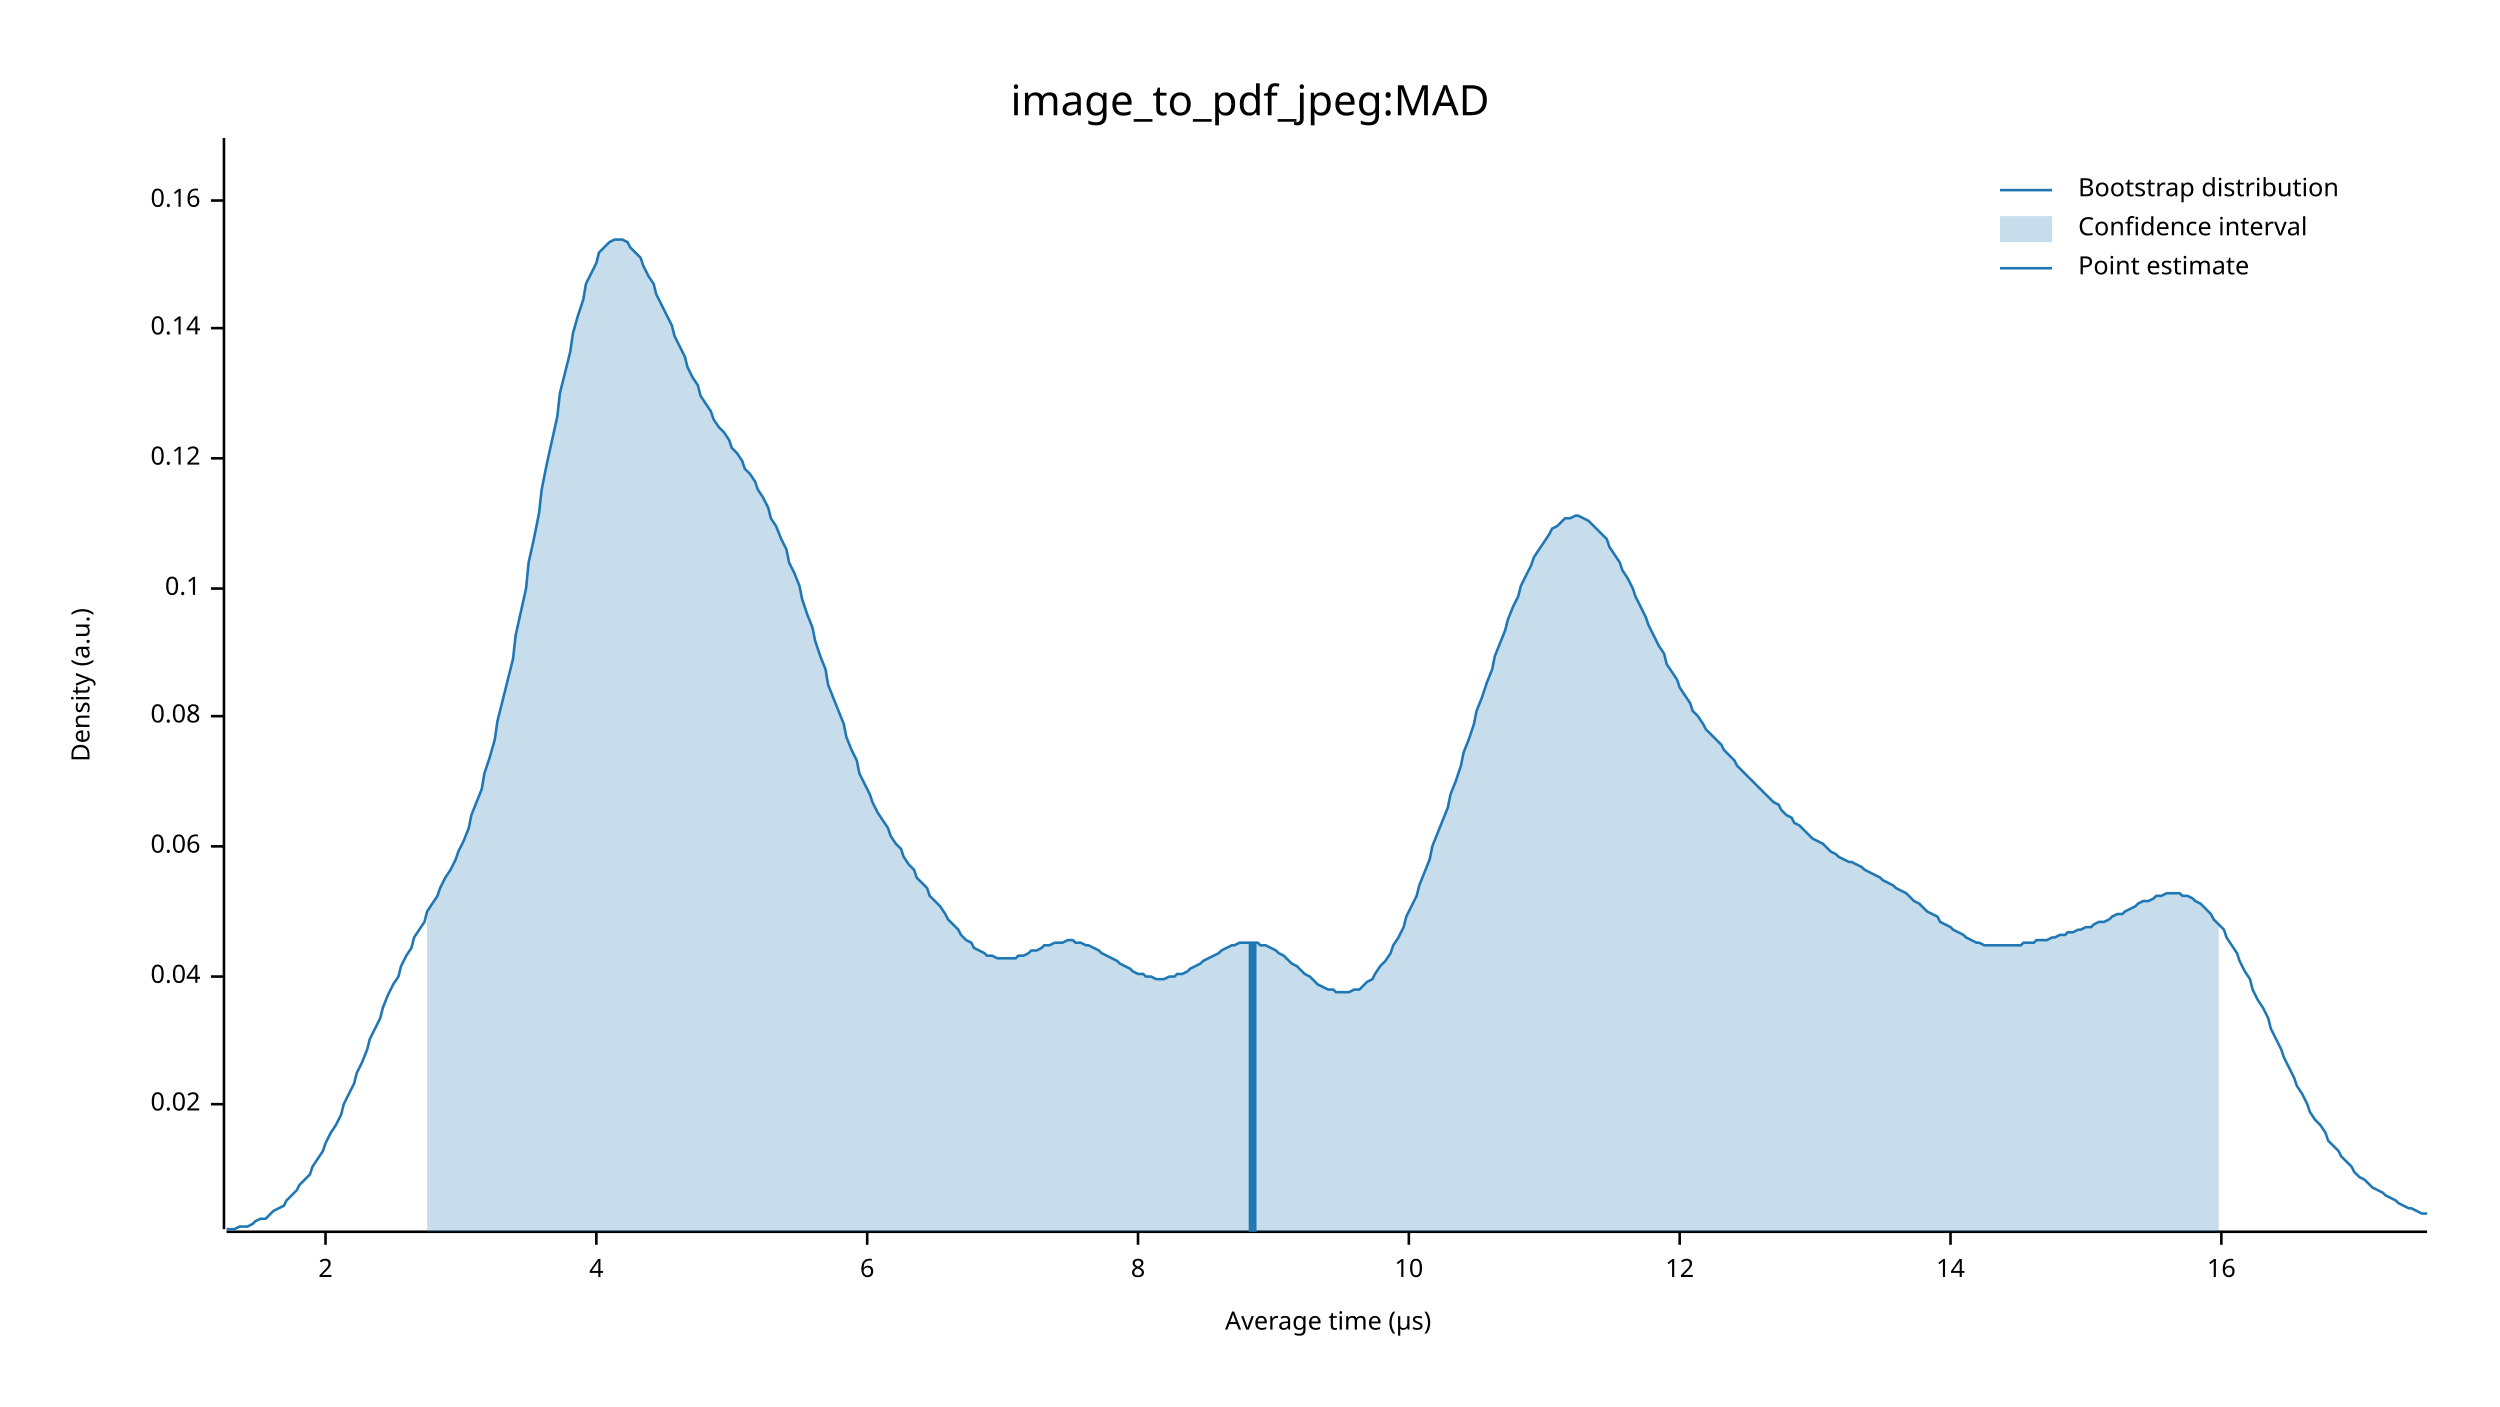
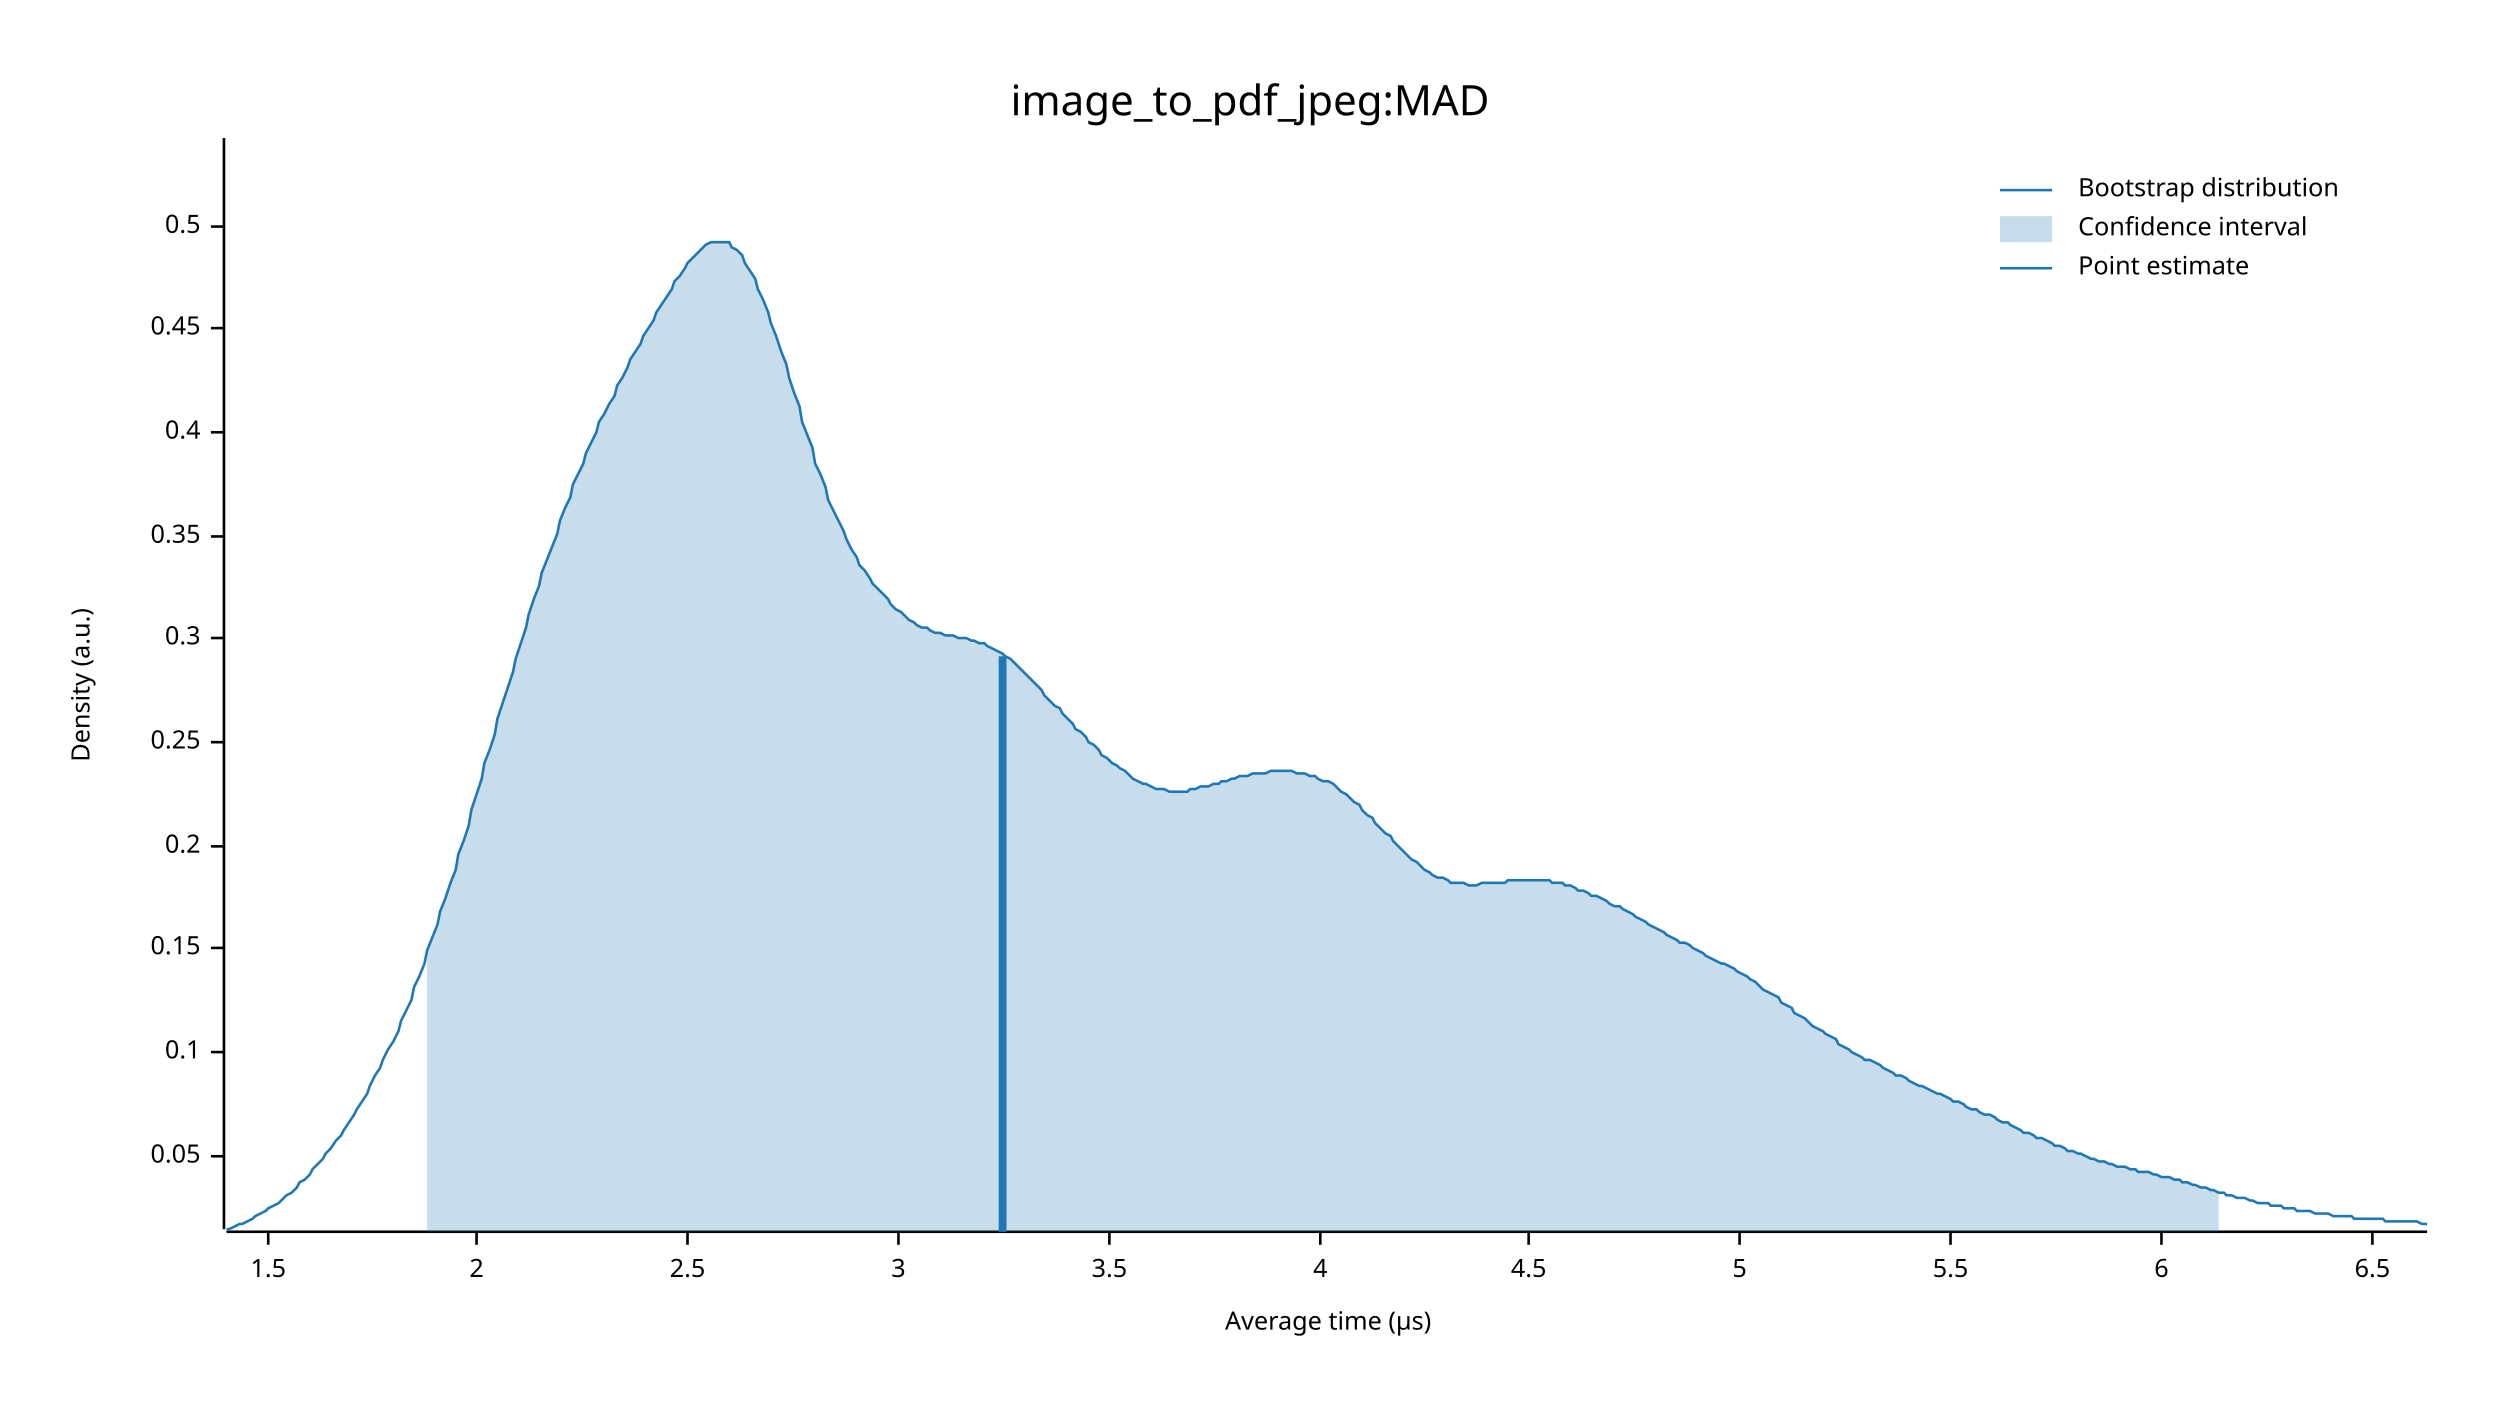
<svg xmlns="http://www.w3.org/2000/svg" width="960" height="540" viewBox="0 0 960 540">
  <text x="480" y="32" dy="0.76em" text-anchor="middle" font-family="sans-serif" font-size="16.129" opacity="1" fill="#000000">
image_to_pdf_jpeg:MAD
</text>
  <text x="27" y="263" dy="0.76em" text-anchor="middle" font-family="sans-serif" font-size="9.677" opacity="1" fill="#000000" transform="rotate(270, 27, 263)">
Density (a.u.)
</text>
  <text x="510" y="513" dy="-0.5ex" text-anchor="middle" font-family="sans-serif" font-size="9.677" opacity="1" fill="#000000">
Average time (µs)
</text>
  <polyline fill="none" opacity="1" stroke="#000000" stroke-width="1" points="86,53 86,472 " />
-   <text x="77" y="424" dy="0.5ex" text-anchor="end" font-family="sans-serif" font-size="9.677" opacity="1" fill="#000000">
- 0.02
+   <text x="77" y="444" dy="0.5ex" text-anchor="end" font-family="sans-serif" font-size="9.677" opacity="1" fill="#000000">
+ 0.05
</text>
-   <polyline fill="none" opacity="1" stroke="#000000" stroke-width="1" points="81,424 86,424 " />
-   <text x="77" y="375" dy="0.5ex" text-anchor="end" font-family="sans-serif" font-size="9.677" opacity="1" fill="#000000">
- 0.04
+   <polyline fill="none" opacity="1" stroke="#000000" stroke-width="1" points="81,444 86,444 " />
+   <text x="77" y="404" dy="0.5ex" text-anchor="end" font-family="sans-serif" font-size="9.677" opacity="1" fill="#000000">
+ 0.1
</text>
-   <polyline fill="none" opacity="1" stroke="#000000" stroke-width="1" points="81,375 86,375 " />
+   <polyline fill="none" opacity="1" stroke="#000000" stroke-width="1" points="81,404 86,404 " />
+   <text x="77" y="364" dy="0.5ex" text-anchor="end" font-family="sans-serif" font-size="9.677" opacity="1" fill="#000000">
+ 0.15
+ </text>
+   <polyline fill="none" opacity="1" stroke="#000000" stroke-width="1" points="81,364 86,364 " />
  <text x="77" y="325" dy="0.5ex" text-anchor="end" font-family="sans-serif" font-size="9.677" opacity="1" fill="#000000">
- 0.06
+ 0.2
</text>
  <polyline fill="none" opacity="1" stroke="#000000" stroke-width="1" points="81,325 86,325 " />
-   <text x="77" y="275" dy="0.5ex" text-anchor="end" font-family="sans-serif" font-size="9.677" opacity="1" fill="#000000">
- 0.08
+   <text x="77" y="285" dy="0.5ex" text-anchor="end" font-family="sans-serif" font-size="9.677" opacity="1" fill="#000000">
+ 0.25
</text>
-   <polyline fill="none" opacity="1" stroke="#000000" stroke-width="1" points="81,275 86,275 " />
-   <text x="77" y="226" dy="0.5ex" text-anchor="end" font-family="sans-serif" font-size="9.677" opacity="1" fill="#000000">
- 0.1
+   <polyline fill="none" opacity="1" stroke="#000000" stroke-width="1" points="81,285 86,285 " />
+   <text x="77" y="245" dy="0.5ex" text-anchor="end" font-family="sans-serif" font-size="9.677" opacity="1" fill="#000000">
+ 0.3
</text>
-   <polyline fill="none" opacity="1" stroke="#000000" stroke-width="1" points="81,226 86,226 " />
-   <text x="77" y="176" dy="0.5ex" text-anchor="end" font-family="sans-serif" font-size="9.677" opacity="1" fill="#000000">
- 0.12
+   <polyline fill="none" opacity="1" stroke="#000000" stroke-width="1" points="81,245 86,245 " />
+   <text x="77" y="206" dy="0.5ex" text-anchor="end" font-family="sans-serif" font-size="9.677" opacity="1" fill="#000000">
+ 0.35
</text>
-   <polyline fill="none" opacity="1" stroke="#000000" stroke-width="1" points="81,176 86,176 " />
+   <polyline fill="none" opacity="1" stroke="#000000" stroke-width="1" points="81,206 86,206 " />
+   <text x="77" y="166" dy="0.5ex" text-anchor="end" font-family="sans-serif" font-size="9.677" opacity="1" fill="#000000">
+ 0.4
+ </text>
+   <polyline fill="none" opacity="1" stroke="#000000" stroke-width="1" points="81,166 86,166 " />
  <text x="77" y="126" dy="0.5ex" text-anchor="end" font-family="sans-serif" font-size="9.677" opacity="1" fill="#000000">
- 0.14
+ 0.45
</text>
  <polyline fill="none" opacity="1" stroke="#000000" stroke-width="1" points="81,126 86,126 " />
-   <text x="77" y="77" dy="0.5ex" text-anchor="end" font-family="sans-serif" font-size="9.677" opacity="1" fill="#000000">
- 0.16
+   <text x="77" y="87" dy="0.5ex" text-anchor="end" font-family="sans-serif" font-size="9.677" opacity="1" fill="#000000">
+ 0.5
</text>
-   <polyline fill="none" opacity="1" stroke="#000000" stroke-width="1" points="81,77 86,77 " />
+   <polyline fill="none" opacity="1" stroke="#000000" stroke-width="1" points="81,87 86,87 " />
  <polyline fill="none" opacity="1" stroke="#000000" stroke-width="1" points="87,473 932,473 " />
-   <text x="125" y="483" dy="0.76em" text-anchor="middle" font-family="sans-serif" font-size="9.677" opacity="1" fill="#000000">
+   <text x="103" y="483" dy="0.76em" text-anchor="middle" font-family="sans-serif" font-size="9.677" opacity="1" fill="#000000">
+ 1.5
+ </text>
+   <polyline fill="none" opacity="1" stroke="#000000" stroke-width="1" points="103,473 103,478 " />
+   <text x="183" y="483" dy="0.76em" text-anchor="middle" font-family="sans-serif" font-size="9.677" opacity="1" fill="#000000">
2
</text>
-   <polyline fill="none" opacity="1" stroke="#000000" stroke-width="1" points="125,473 125,478 " />
-   <text x="229" y="483" dy="0.76em" text-anchor="middle" font-family="sans-serif" font-size="9.677" opacity="1" fill="#000000">
+   <polyline fill="none" opacity="1" stroke="#000000" stroke-width="1" points="183,473 183,478 " />
+   <text x="264" y="483" dy="0.76em" text-anchor="middle" font-family="sans-serif" font-size="9.677" opacity="1" fill="#000000">
+ 2.5
+ </text>
+   <polyline fill="none" opacity="1" stroke="#000000" stroke-width="1" points="264,473 264,478 " />
+   <text x="345" y="483" dy="0.76em" text-anchor="middle" font-family="sans-serif" font-size="9.677" opacity="1" fill="#000000">
+ 3
+ </text>
+   <polyline fill="none" opacity="1" stroke="#000000" stroke-width="1" points="345,473 345,478 " />
+   <text x="426" y="483" dy="0.76em" text-anchor="middle" font-family="sans-serif" font-size="9.677" opacity="1" fill="#000000">
+ 3.5
+ </text>
+   <polyline fill="none" opacity="1" stroke="#000000" stroke-width="1" points="426,473 426,478 " />
+   <text x="507" y="483" dy="0.76em" text-anchor="middle" font-family="sans-serif" font-size="9.677" opacity="1" fill="#000000">
4
</text>
-   <polyline fill="none" opacity="1" stroke="#000000" stroke-width="1" points="229,473 229,478 " />
-   <text x="333" y="483" dy="0.76em" text-anchor="middle" font-family="sans-serif" font-size="9.677" opacity="1" fill="#000000">
+   <polyline fill="none" opacity="1" stroke="#000000" stroke-width="1" points="507,473 507,478 " />
+   <text x="587" y="483" dy="0.76em" text-anchor="middle" font-family="sans-serif" font-size="9.677" opacity="1" fill="#000000">
+ 4.5
+ </text>
+   <polyline fill="none" opacity="1" stroke="#000000" stroke-width="1" points="587,473 587,478 " />
+   <text x="668" y="483" dy="0.76em" text-anchor="middle" font-family="sans-serif" font-size="9.677" opacity="1" fill="#000000">
+ 5
+ </text>
+   <polyline fill="none" opacity="1" stroke="#000000" stroke-width="1" points="668,473 668,478 " />
+   <text x="749" y="483" dy="0.76em" text-anchor="middle" font-family="sans-serif" font-size="9.677" opacity="1" fill="#000000">
+ 5.5
+ </text>
+   <polyline fill="none" opacity="1" stroke="#000000" stroke-width="1" points="749,473 749,478 " />
+   <text x="830" y="483" dy="0.76em" text-anchor="middle" font-family="sans-serif" font-size="9.677" opacity="1" fill="#000000">
6
</text>
-   <polyline fill="none" opacity="1" stroke="#000000" stroke-width="1" points="333,473 333,478 " />
-   <text x="437" y="483" dy="0.76em" text-anchor="middle" font-family="sans-serif" font-size="9.677" opacity="1" fill="#000000">
- 8
+   <polyline fill="none" opacity="1" stroke="#000000" stroke-width="1" points="830,473 830,478 " />
+   <text x="911" y="483" dy="0.76em" text-anchor="middle" font-family="sans-serif" font-size="9.677" opacity="1" fill="#000000">
+ 6.5
</text>
-   <polyline fill="none" opacity="1" stroke="#000000" stroke-width="1" points="437,473 437,478 " />
-   <text x="541" y="483" dy="0.76em" text-anchor="middle" font-family="sans-serif" font-size="9.677" opacity="1" fill="#000000">
- 10
- </text>
-   <polyline fill="none" opacity="1" stroke="#000000" stroke-width="1" points="541,473 541,478 " />
-   <text x="645" y="483" dy="0.76em" text-anchor="middle" font-family="sans-serif" font-size="9.677" opacity="1" fill="#000000">
- 12
- </text>
-   <polyline fill="none" opacity="1" stroke="#000000" stroke-width="1" points="645,473 645,478 " />
-   <text x="749" y="483" dy="0.76em" text-anchor="middle" font-family="sans-serif" font-size="9.677" opacity="1" fill="#000000">
- 14
- </text>
-   <polyline fill="none" opacity="1" stroke="#000000" stroke-width="1" points="749,473 749,478 " />
-   <text x="853" y="483" dy="0.76em" text-anchor="middle" font-family="sans-serif" font-size="9.677" opacity="1" fill="#000000">
- 16
- </text>
-   <polyline fill="none" opacity="1" stroke="#000000" stroke-width="1" points="853,473 853,478 " />
-   <polyline fill="none" opacity="1" stroke="#1F78B4" stroke-width="1" points="87,472 88,472 90,472 92,471 93,471 95,471 97,470 98,469 100,468 102,468 103,467 105,465 107,464 109,463 110,461 112,459 114,457 115,455 117,453 119,451 120,448 122,445 124,442 125,439 127,435 129,432 131,428 132,424 134,420 136,416 137,412 139,408 141,403 142,399 144,395 146,391 147,387 149,382 151,378 153,375 154,371 156,367 158,364 159,360 161,357 163,354 164,350 166,347 168,344 169,341 171,337 173,334 175,330 176,327 178,323 180,318 181,313 183,308 185,303 186,297 188,291 190,284 191,277 193,269 195,261 197,253 198,244 200,235 202,226 203,216 205,207 207,197 208,188 210,178 212,169 214,160 215,151 217,143 219,135 220,128 222,121 224,115 225,109 227,105 229,101 230,97 232,95 234,93 236,92 237,92 239,92 241,93 242,95 244,97 246,99 247,102 249,106 251,109 252,113 254,117 256,121 258,125 259,129 261,133 263,137 264,141 266,145 268,148 269,152 271,155 273,158 274,161 276,164 278,166 280,169 281,172 283,174 285,177 286,180 288,182 290,185 291,188 293,191 295,195 296,199 298,202 300,207 302,211 303,216 305,220 307,225 308,230 310,236 312,241 313,246 315,252 317,257 318,263 320,268 322,273 324,278 325,283 327,288 329,292 330,297 332,301 334,305 335,308 337,312 339,315 341,318 342,321 344,324 346,326 347,329 349,332 351,334 352,337 354,339 356,341 357,344 359,346 361,348 363,351 364,353 366,355 368,357 369,359 371,361 373,362 374,364 376,365 378,366 379,367 381,367 383,368 385,368 386,368 388,368 390,368 391,367 393,367 395,366 396,365 398,365 400,364 401,363 403,363 405,362 407,362 408,362 410,361 412,361 413,362 415,362 417,363 418,363 420,364 422,365 423,366 425,367 427,368 429,369 430,370 432,371 434,372 435,373 437,374 439,374 440,375 442,375 444,376 445,376 447,376 449,375 451,375 452,374 454,374 456,373 457,372 459,371 461,370 462,369 464,368 466,367 468,366 469,365 471,364 473,363 474,363 476,362 478,362 479,362 481,362 483,362 484,363 486,363 488,364 490,365 491,366 493,367 495,369 496,370 498,371 500,373 501,374 503,375 505,377 506,378 508,379 510,380 512,380 513,381 515,381 517,381 518,381 520,380 522,380 523,379 525,377 527,376 528,374 530,371 532,369 534,366 535,363 537,360 539,356 540,352 542,348 544,344 545,340 547,335 549,330 550,325 552,320 554,315 556,310 557,305 559,300 561,294 562,289 564,284 566,278 567,273 569,268 571,262 573,257 574,252 576,247 578,242 579,238 581,233 583,229 584,225 586,221 588,217 589,214 591,211 593,208 595,205 596,203 598,202 600,200 601,199 603,199 605,198 606,198 608,199 610,200 611,201 613,203 615,205 617,207 618,210 620,213 622,216 623,219 625,222 627,226 628,229 630,233 632,237 633,240 635,244 637,248 639,251 640,255 642,258 644,261 645,264 647,267 649,270 650,273 652,275 654,278 655,280 657,282 659,284 661,286 662,288 664,290 666,292 667,294 669,296 671,298 672,299 674,301 676,303 677,304 679,306 681,308 683,309 684,311 686,313 688,314 689,316 691,317 693,319 694,320 696,322 698,323 700,324 701,325 703,327 705,328 706,329 708,330 710,331 711,331 713,332 715,333 716,334 718,335 720,336 722,337 723,338 725,339 727,340 728,341 730,342 732,343 733,344 735,346 737,347 738,348 740,350 742,351 744,352 745,354 747,355 749,356 750,357 752,358 754,359 755,360 757,361 759,362 760,362 762,363 764,363 766,363 767,363 769,363 771,363 772,363 774,363 776,363 777,362 779,362 781,362 782,361 784,361 786,361 788,360 789,360 791,359 793,359 794,358 796,358 798,357 799,357 801,356 803,356 804,355 806,354 808,354 810,353 811,352 813,351 815,351 816,350 818,349 820,348 821,347 823,346 825,346 827,345 828,344 830,344 832,343 833,343 835,343 837,343 838,344 840,344 842,345 843,346 845,347 847,349 849,351 850,353 852,355 854,357 855,360 857,363 859,366 860,369 862,373 864,376 865,380 867,384 869,387 871,391 872,395 874,399 876,403 877,406 879,410 881,414 882,417 884,420 886,424 887,427 889,430 891,432 893,435 894,438 896,440 898,442 899,444 901,446 903,448 904,450 906,452 908,453 909,454 911,456 913,457 915,458 916,459 918,460 920,461 921,462 923,463 925,464 926,464 928,465 930,466 932,466 " />
-   <polygon opacity="0.25" fill="#1F78B4" points="164,350 166,347 168,344 169,341 171,337 173,334 175,330 176,327 178,323 180,318 181,313 183,308 185,303 186,297 188,291 190,284 191,277 193,269 195,261 197,253 198,244 200,235 202,226 203,216 205,207 207,197 208,188 210,178 212,169 214,160 215,151 217,143 219,135 220,128 222,121 224,115 225,109 227,105 229,101 230,97 232,95 234,93 236,92 237,92 239,92 241,93 242,95 244,97 246,99 247,102 249,106 251,109 252,113 254,117 256,121 258,125 259,129 261,133 263,137 264,141 266,145 268,148 269,152 271,155 273,158 274,161 276,164 278,166 280,169 281,172 283,174 285,177 286,180 288,182 290,185 291,188 293,191 295,195 296,199 298,202 300,207 302,211 303,216 305,220 307,225 308,230 310,236 312,241 313,246 315,252 317,257 318,263 320,268 322,273 324,278 325,283 327,288 329,292 330,297 332,301 334,305 335,308 337,312 339,315 341,318 342,321 344,324 346,326 347,329 349,332 351,334 352,337 354,339 356,341 357,344 359,346 361,348 363,351 364,353 366,355 368,357 369,359 371,361 373,362 374,364 376,365 378,366 379,367 381,367 383,368 385,368 386,368 388,368 390,368 391,367 393,367 395,366 396,365 398,365 400,364 401,363 403,363 405,362 407,362 408,362 410,361 412,361 413,362 415,362 417,363 418,363 420,364 422,365 423,366 425,367 427,368 429,369 430,370 432,371 434,372 435,373 437,374 439,374 440,375 442,375 444,376 445,376 447,376 449,375 451,375 452,374 454,374 456,373 457,372 459,371 461,370 462,369 464,368 466,367 468,366 469,365 471,364 473,363 474,363 476,362 478,362 479,362 481,362 483,362 484,363 486,363 488,364 490,365 491,366 493,367 495,369 496,370 498,371 500,373 501,374 503,375 505,377 506,378 508,379 510,380 512,380 513,381 515,381 517,381 518,381 520,380 522,380 523,379 525,377 527,376 528,374 530,371 532,369 534,366 535,363 537,360 539,356 540,352 542,348 544,344 545,340 547,335 549,330 550,325 552,320 554,315 556,310 557,305 559,300 561,294 562,289 564,284 566,278 567,273 569,268 571,262 573,257 574,252 576,247 578,242 579,238 581,233 583,229 584,225 586,221 588,217 589,214 591,211 593,208 595,205 596,203 598,202 600,200 601,199 603,199 605,198 606,198 608,199 610,200 611,201 613,203 615,205 617,207 618,210 620,213 622,216 623,219 625,222 627,226 628,229 630,233 632,237 633,240 635,244 637,248 639,251 640,255 642,258 644,261 645,264 647,267 649,270 650,273 652,275 654,278 655,280 657,282 659,284 661,286 662,288 664,290 666,292 667,294 669,296 671,298 672,299 674,301 676,303 677,304 679,306 681,308 683,309 684,311 686,313 688,314 689,316 691,317 693,319 694,320 696,322 698,323 700,324 701,325 703,327 705,328 706,329 708,330 710,331 711,331 713,332 715,333 716,334 718,335 720,336 722,337 723,338 725,339 727,340 728,341 730,342 732,343 733,344 735,346 737,347 738,348 740,350 742,351 744,352 745,354 747,355 749,356 750,357 752,358 754,359 755,360 757,361 759,362 760,362 762,363 764,363 766,363 767,363 769,363 771,363 772,363 774,363 776,363 777,362 779,362 781,362 782,361 784,361 786,361 788,360 789,360 791,359 793,359 794,358 796,358 798,357 799,357 801,356 803,356 804,355 806,354 808,354 810,353 811,352 813,351 815,351 816,350 818,349 820,348 821,347 823,346 825,346 827,345 828,344 830,344 832,343 833,343 835,343 837,343 838,344 840,344 842,345 843,346 845,347 847,349 849,351 850,353 852,355 852,473 164,473 " />
-   <polyline fill="none" opacity="1" stroke="#1F78B4" stroke-width="3" points="481,473 481,362 " />
+   <polyline fill="none" opacity="1" stroke="#000000" stroke-width="1" points="911,473 911,478 " />
+   <polyline fill="none" opacity="1" stroke="#1F78B4" stroke-width="1" points="87,472 88,472 90,471 92,470 93,470 95,469 97,468 98,467 100,466 102,465 103,464 105,463 107,462 109,460 110,459 112,458 114,456 115,454 117,453 119,451 120,449 122,447 124,445 125,443 127,441 129,438 131,436 132,434 134,431 136,428 137,426 139,423 141,420 142,417 144,413 146,410 147,407 149,403 151,400 153,396 154,392 156,388 158,384 159,379 161,375 163,370 164,365 166,360 168,355 169,350 171,345 173,339 175,334 176,328 178,323 180,317 181,311 183,305 185,299 186,293 188,288 190,282 191,276 193,270 195,264 197,258 198,253 200,247 202,241 203,236 205,230 207,225 208,220 210,215 212,210 214,205 215,200 217,195 219,191 220,186 222,182 224,178 225,174 227,170 229,166 230,162 232,159 234,155 236,152 237,148 239,145 241,141 242,138 244,135 246,132 247,129 249,126 251,123 252,120 254,117 256,114 258,111 259,108 261,106 263,103 264,101 266,99 268,97 269,96 271,94 273,93 274,93 276,93 278,93 280,93 281,95 283,96 285,98 286,101 288,104 290,107 291,111 293,115 295,120 296,124 298,129 300,135 302,140 303,145 305,151 307,156 308,162 310,167 312,172 313,178 315,182 317,187 318,192 320,196 322,200 324,204 325,207 327,211 329,214 330,217 332,219 334,222 335,224 337,226 339,228 341,230 342,232 344,234 346,235 347,236 349,238 351,239 352,240 354,241 356,241 357,242 359,243 361,243 363,244 364,244 366,244 368,245 369,245 371,245 373,246 374,246 376,247 378,247 379,248 381,249 383,250 385,251 386,252 388,253 390,255 391,256 393,258 395,260 396,261 398,263 400,265 401,267 403,269 405,271 407,272 408,274 410,276 412,278 413,280 415,281 417,283 418,285 420,286 422,288 423,290 425,291 427,293 429,294 430,295 432,296 434,298 435,299 437,300 439,301 440,301 442,302 444,303 445,303 447,303 449,304 451,304 452,304 454,304 456,304 457,303 459,303 461,302 462,302 464,302 466,301 468,301 469,300 471,300 473,299 474,299 476,298 478,298 479,298 481,297 483,297 484,297 486,297 488,296 490,296 491,296 493,296 495,296 496,296 498,297 500,297 501,297 503,298 505,298 506,299 508,300 510,300 512,301 513,302 515,304 517,305 518,306 520,308 522,309 523,311 525,313 527,314 528,316 530,318 532,320 534,321 535,323 537,325 539,327 540,328 542,330 544,331 545,332 547,334 549,335 550,336 552,337 554,337 556,338 557,339 559,339 561,339 562,339 564,340 566,340 567,340 569,339 571,339 573,339 574,339 576,339 578,339 579,338 581,338 583,338 584,338 586,338 588,338 589,338 591,338 593,338 595,338 596,339 598,339 600,339 601,340 603,340 605,341 606,342 608,342 610,343 611,344 613,344 615,345 617,346 618,347 620,348 622,348 623,349 625,350 627,351 628,352 630,353 632,354 633,355 635,356 637,357 639,358 640,359 642,360 644,361 645,362 647,362 649,363 650,364 652,365 654,366 655,367 657,368 659,369 661,370 662,370 664,371 666,372 667,373 669,374 671,375 672,376 674,377 676,379 677,380 679,381 681,382 683,383 684,385 686,386 688,387 689,389 691,390 693,391 694,392 696,394 698,395 700,396 701,397 703,398 705,399 706,401 708,402 710,403 711,404 713,405 715,406 716,407 718,407 720,408 722,409 723,410 725,411 727,412 728,413 730,413 732,414 733,415 735,416 737,417 738,417 740,418 742,419 744,420 745,420 747,421 749,422 750,423 752,423 754,424 755,425 757,426 759,426 760,427 762,428 764,428 766,429 767,430 769,431 771,431 772,432 774,433 776,434 777,435 779,435 781,436 782,437 784,437 786,438 788,439 789,440 791,440 793,441 794,442 796,442 798,443 799,443 801,444 803,445 804,445 806,446 808,446 810,447 811,447 813,448 815,448 816,448 818,449 820,449 821,450 823,450 825,450 827,451 828,451 830,452 832,452 833,452 835,453 837,453 838,454 840,454 842,455 843,455 845,456 847,456 849,457 850,457 852,458 854,458 855,459 857,459 859,460 860,460 862,460 864,461 865,461 867,462 869,462 871,462 872,463 874,463 876,463 877,464 879,464 881,464 882,465 884,465 886,465 887,465 889,466 891,466 893,466 894,466 896,467 898,467 899,467 901,467 903,467 904,468 906,468 908,468 909,468 911,468 913,468 915,468 916,469 918,469 920,469 921,469 923,469 925,469 926,469 928,469 930,470 932,470 " />
+   <polygon opacity="0.25" fill="#1F78B4" points="164,365 166,360 168,355 169,350 171,345 173,339 175,334 176,328 178,323 180,317 181,311 183,305 185,299 186,293 188,288 190,282 191,276 193,270 195,264 197,258 198,253 200,247 202,241 203,236 205,230 207,225 208,220 210,215 212,210 214,205 215,200 217,195 219,191 220,186 222,182 224,178 225,174 227,170 229,166 230,162 232,159 234,155 236,152 237,148 239,145 241,141 242,138 244,135 246,132 247,129 249,126 251,123 252,120 254,117 256,114 258,111 259,108 261,106 263,103 264,101 266,99 268,97 269,96 271,94 273,93 274,93 276,93 278,93 280,93 281,95 283,96 285,98 286,101 288,104 290,107 291,111 293,115 295,120 296,124 298,129 300,135 302,140 303,145 305,151 307,156 308,162 310,167 312,172 313,178 315,182 317,187 318,192 320,196 322,200 324,204 325,207 327,211 329,214 330,217 332,219 334,222 335,224 337,226 339,228 341,230 342,232 344,234 346,235 347,236 349,238 351,239 352,240 354,241 356,241 357,242 359,243 361,243 363,244 364,244 366,244 368,245 369,245 371,245 373,246 374,246 376,247 378,247 379,248 381,249 383,250 385,251 386,252 388,253 390,255 391,256 393,258 395,260 396,261 398,263 400,265 401,267 403,269 405,271 407,272 408,274 410,276 412,278 413,280 415,281 417,283 418,285 420,286 422,288 423,290 425,291 427,293 429,294 430,295 432,296 434,298 435,299 437,300 439,301 440,301 442,302 444,303 445,303 447,303 449,304 451,304 452,304 454,304 456,304 457,303 459,303 461,302 462,302 464,302 466,301 468,301 469,300 471,300 473,299 474,299 476,298 478,298 479,298 481,297 483,297 484,297 486,297 488,296 490,296 491,296 493,296 495,296 496,296 498,297 500,297 501,297 503,298 505,298 506,299 508,300 510,300 512,301 513,302 515,304 517,305 518,306 520,308 522,309 523,311 525,313 527,314 528,316 530,318 532,320 534,321 535,323 537,325 539,327 540,328 542,330 544,331 545,332 547,334 549,335 550,336 552,337 554,337 556,338 557,339 559,339 561,339 562,339 564,340 566,340 567,340 569,339 571,339 573,339 574,339 576,339 578,339 579,338 581,338 583,338 584,338 586,338 588,338 589,338 591,338 593,338 595,338 596,339 598,339 600,339 601,340 603,340 605,341 606,342 608,342 610,343 611,344 613,344 615,345 617,346 618,347 620,348 622,348 623,349 625,350 627,351 628,352 630,353 632,354 633,355 635,356 637,357 639,358 640,359 642,360 644,361 645,362 647,362 649,363 650,364 652,365 654,366 655,367 657,368 659,369 661,370 662,370 664,371 666,372 667,373 669,374 671,375 672,376 674,377 676,379 677,380 679,381 681,382 683,383 684,385 686,386 688,387 689,389 691,390 693,391 694,392 696,394 698,395 700,396 701,397 703,398 705,399 706,401 708,402 710,403 711,404 713,405 715,406 716,407 718,407 720,408 722,409 723,410 725,411 727,412 728,413 730,413 732,414 733,415 735,416 737,417 738,417 740,418 742,419 744,420 745,420 747,421 749,422 750,423 752,423 754,424 755,425 757,426 759,426 760,427 762,428 764,428 766,429 767,430 769,431 771,431 772,432 774,433 776,434 777,435 779,435 781,436 782,437 784,437 786,438 788,439 789,440 791,440 793,441 794,442 796,442 798,443 799,443 801,444 803,445 804,445 806,446 808,446 810,447 811,447 813,448 815,448 816,448 818,449 820,449 821,450 823,450 825,450 827,451 828,451 830,452 832,452 833,452 835,453 837,453 838,454 840,454 842,455 843,455 845,456 847,456 849,457 850,457 852,458 852,473 164,473 " />
+   <polyline fill="none" opacity="1" stroke="#1F78B4" stroke-width="3" points="385,473 385,252 " />
  <text x="798" y="68" dy="0.76em" text-anchor="start" font-family="sans-serif" font-size="9.677" opacity="1" fill="#000000">
Bootstrap distribution
</text>
  <text x="798" y="83" dy="0.76em" text-anchor="start" font-family="sans-serif" font-size="9.677" opacity="1" fill="#000000">
Confidence interval
</text>
  <text x="798" y="98" dy="0.76em" text-anchor="start" font-family="sans-serif" font-size="9.677" opacity="1" fill="#000000">
Point estimate
</text>
  <polyline fill="none" opacity="1" stroke="#1F78B4" stroke-width="1" points="768,73 788,73 " />
  <rect x="768" y="83" width="20" height="10" opacity="0.25" fill="#1F78B4" stroke="none" />
  <polyline fill="none" opacity="1" stroke="#1F78B4" stroke-width="1" points="768,103 788,103 " />
</svg>
